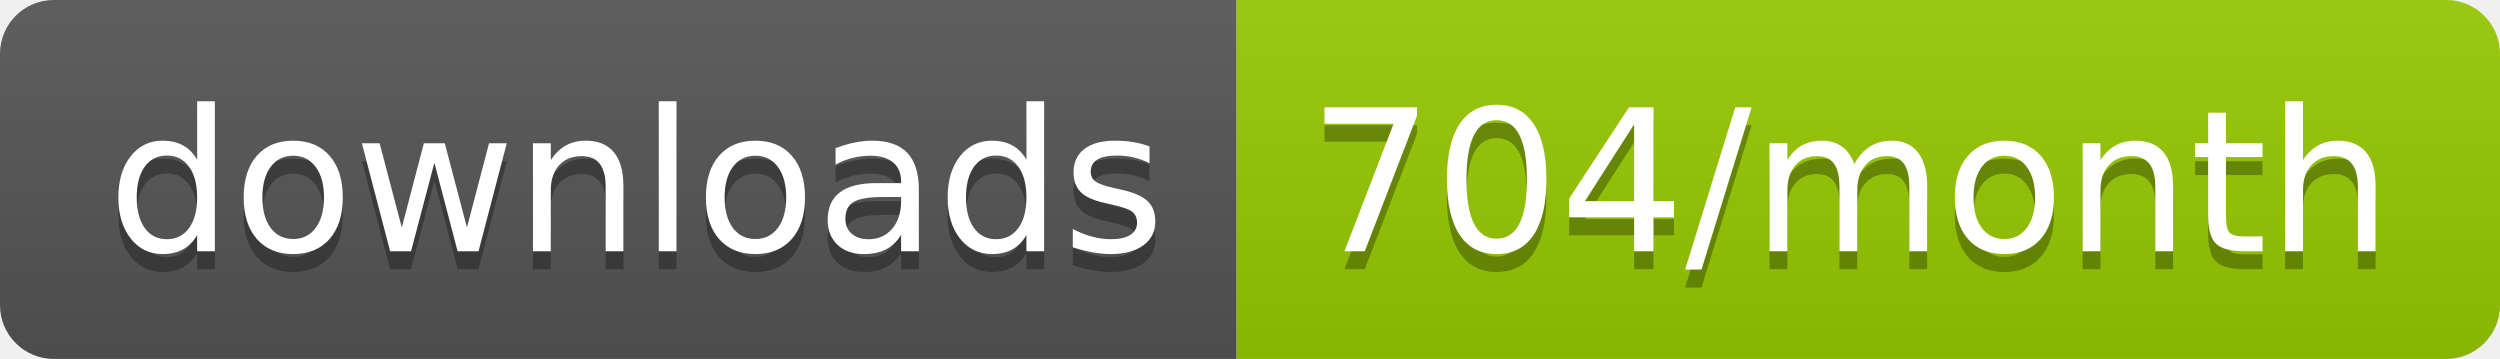
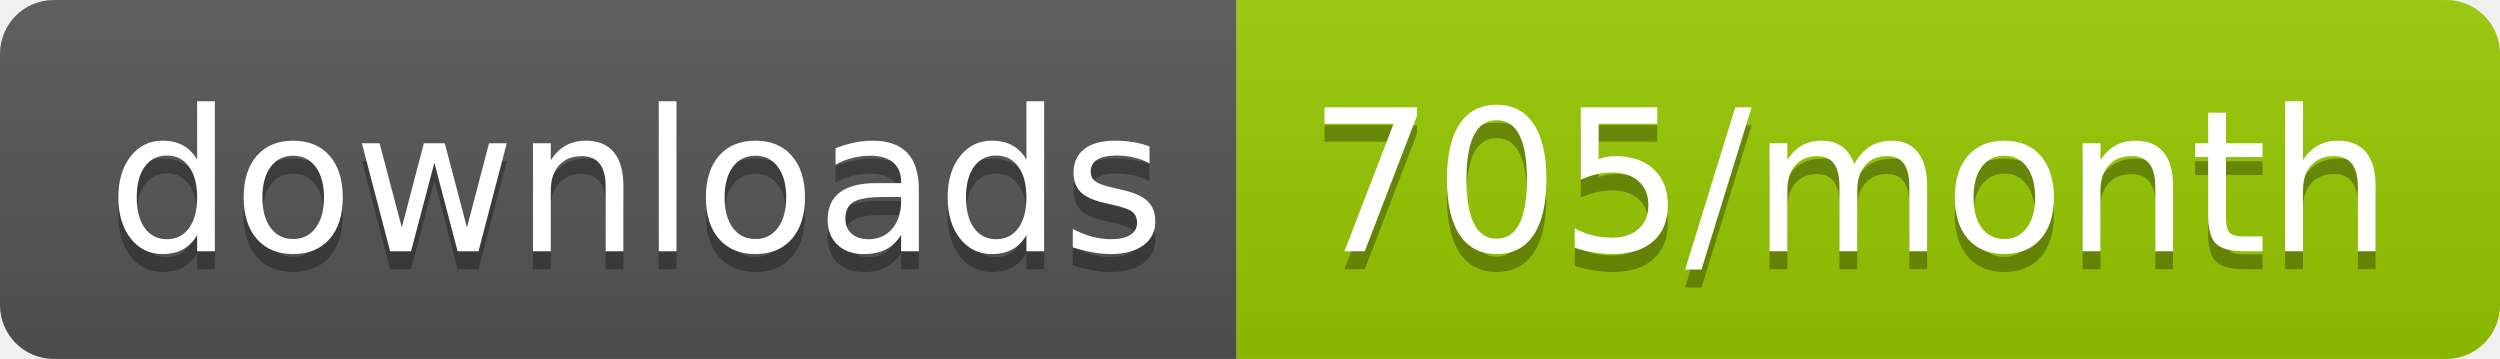
<svg xmlns="http://www.w3.org/2000/svg" width="139.3" height="20">
  <linearGradient id="smooth" x2="0" y2="100%">
    <stop offset="0" stop-color="#bbb" stop-opacity=".1" />
    <stop offset="1" stop-opacity=".1" />
  </linearGradient>
  <clipPath id="round">
    <rect width="139.3" height="20" rx="3" fill="#fff" />
  </clipPath>
  <g clip-path="url(#round)">
    <rect width="68.9" height="20" fill="#555" />
    <rect x="68.9" width="70.4" height="20" fill="#97CA00" />
    <rect width="139.3" height="20" fill="url(#smooth)" />
  </g>
  <g fill="#fff" text-anchor="middle" font-family="DejaVu Sans,Verdana,Geneva,sans-serif" font-size="110">
    <text x="354.5" y="150" fill="#010101" fill-opacity=".3" transform="scale(0.1)" textLength="589.0" lengthAdjust="spacing">downloads</text>
    <text x="354.5" y="140" transform="scale(0.1)" textLength="589.0" lengthAdjust="spacing">downloads</text>
-     <text x="1031.0" y="150" fill="#010101" fill-opacity=".3" transform="scale(0.1)" textLength="604.0" lengthAdjust="spacing">704/month</text>
-     <text x="1031.0" y="140" transform="scale(0.1)" textLength="604.0" lengthAdjust="spacing">704/month</text>
+     <text x="1031.0" y="150" fill="#010101" fill-opacity=".3" transform="scale(0.1)" textLength="604.0" lengthAdjust="spacing">705/month</text>
+     <text x="1031.0" y="140" transform="scale(0.1)" textLength="604.0" lengthAdjust="spacing">705/month</text>
  </g>
</svg>
